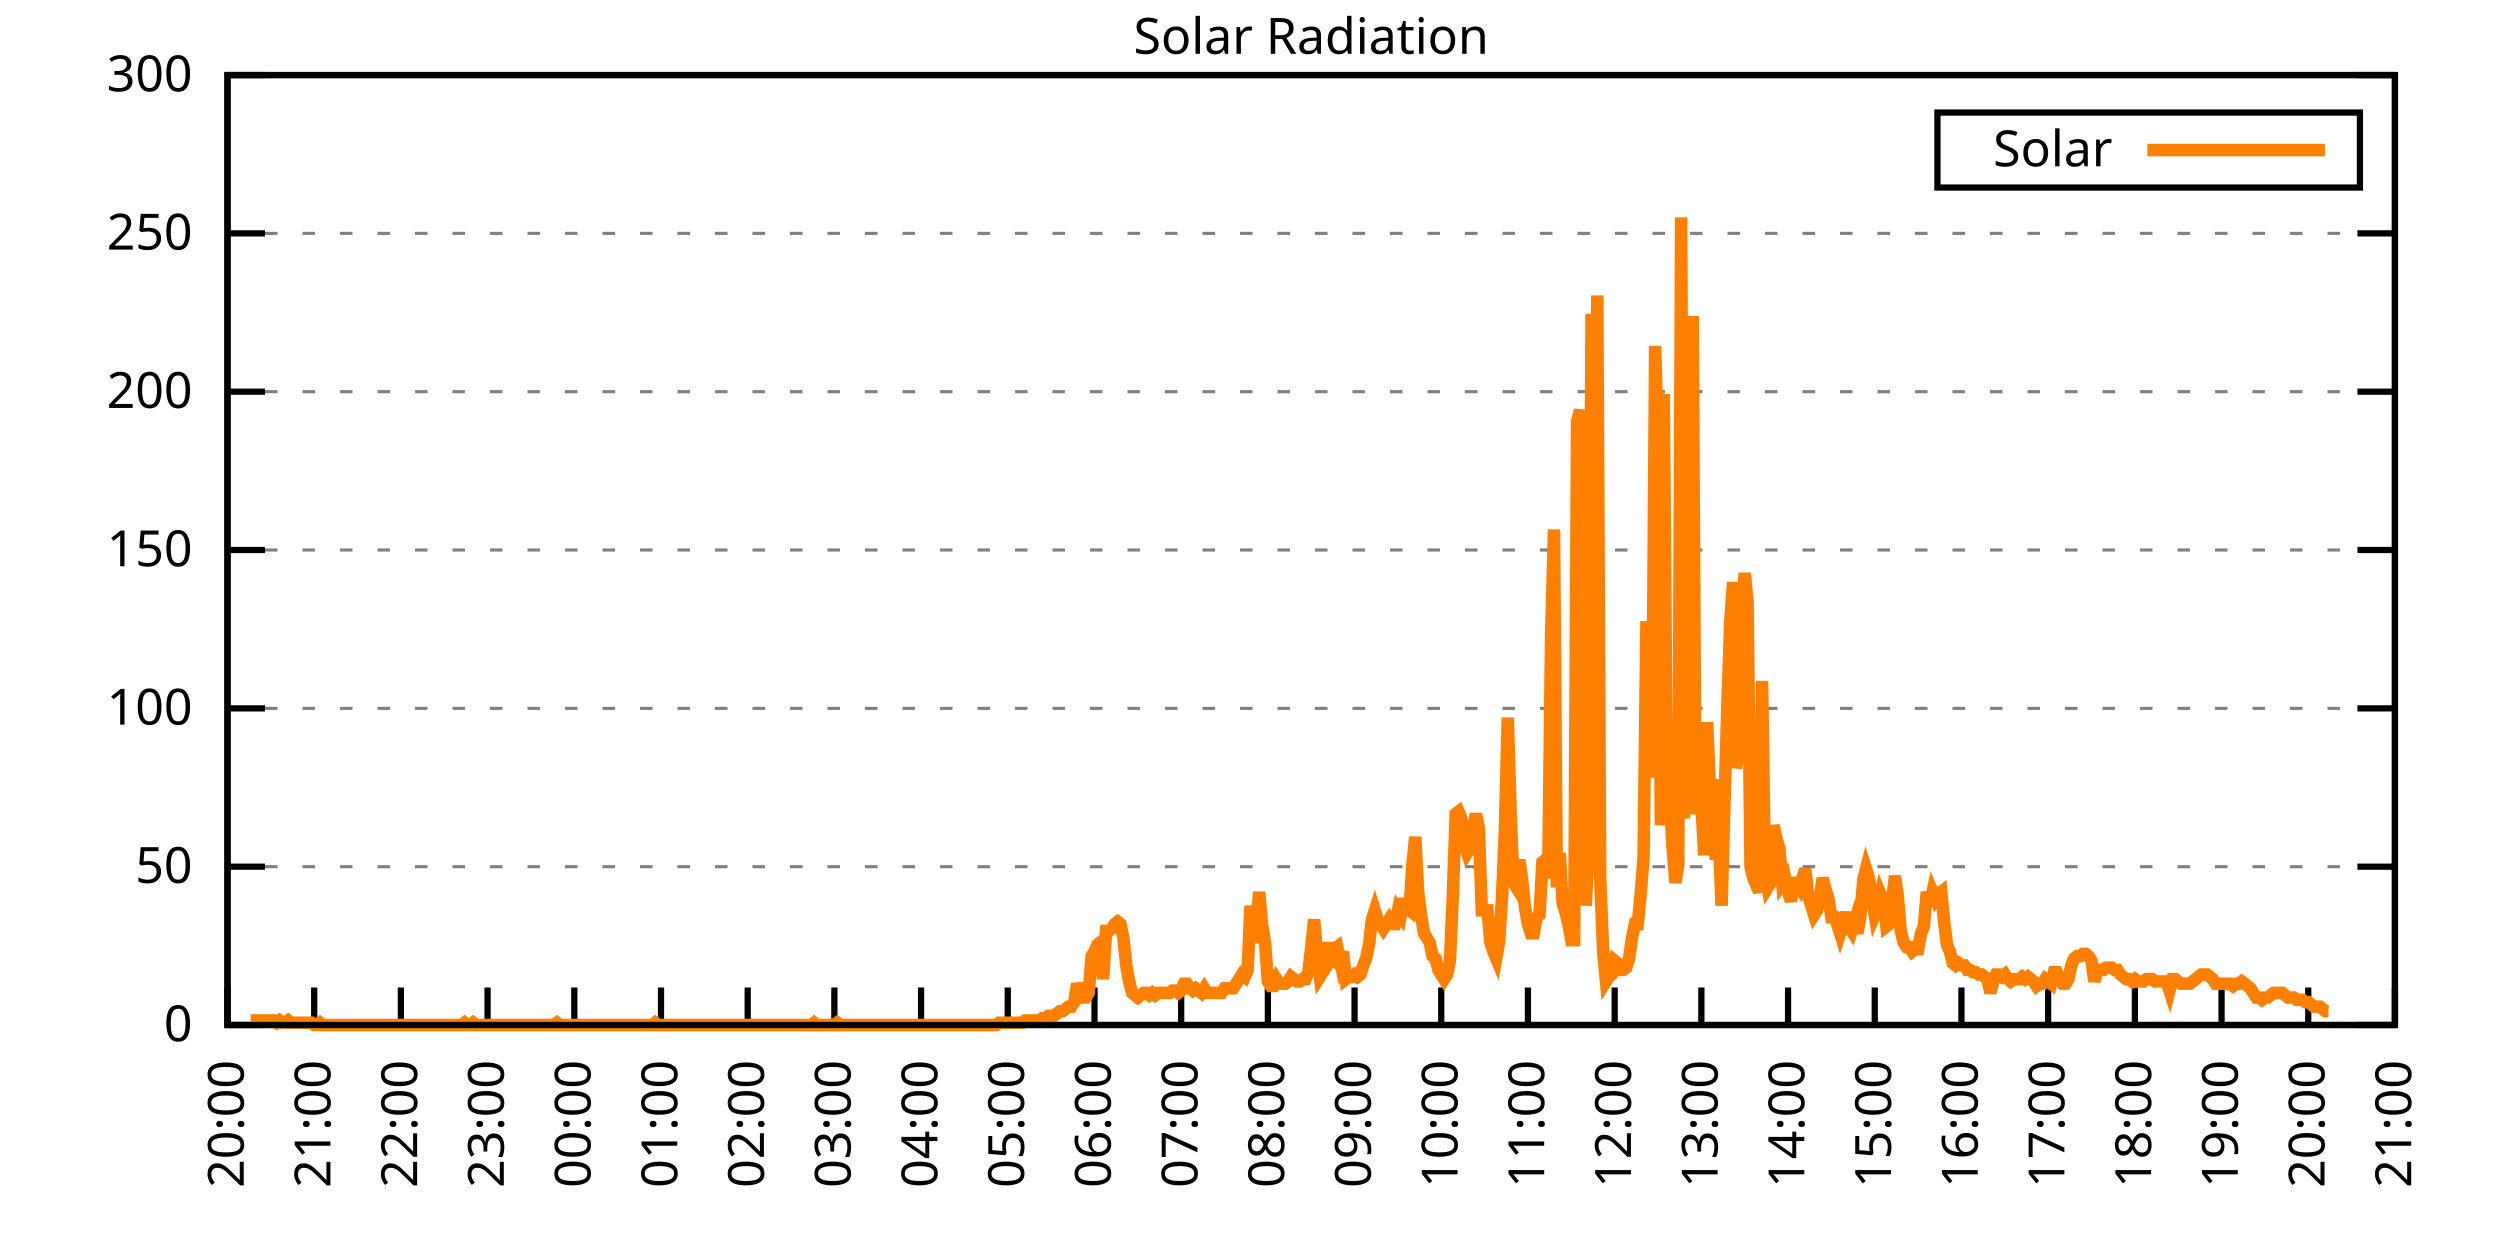
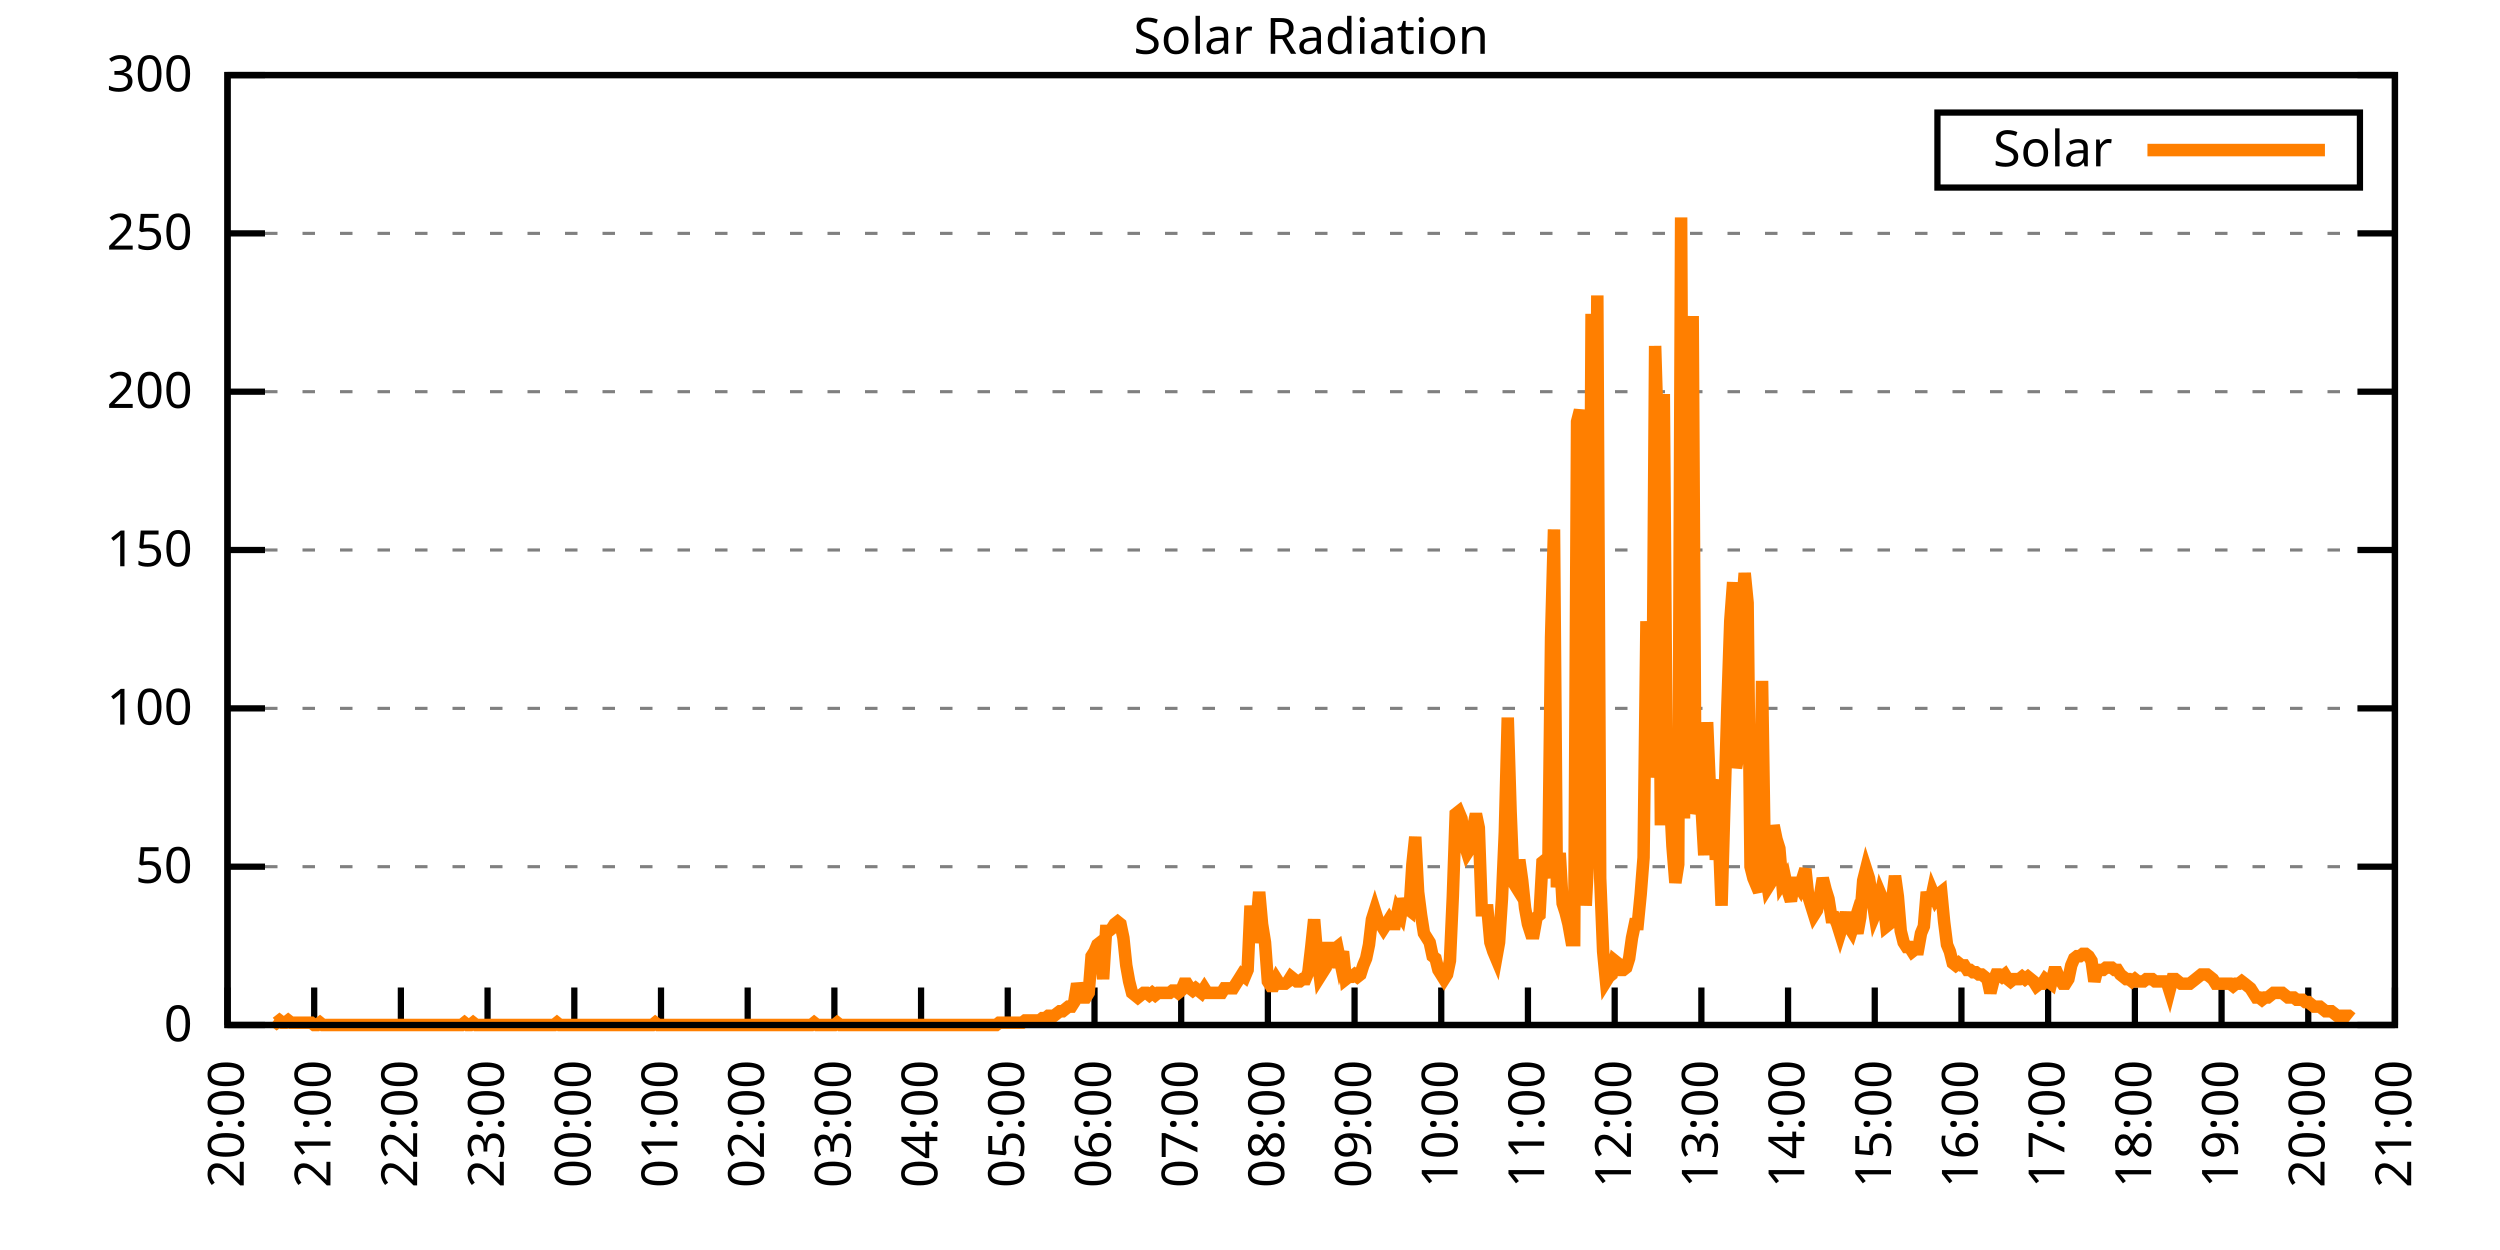
<svg xmlns="http://www.w3.org/2000/svg" xmlns:xlink="http://www.w3.org/1999/xlink" width="400" height="200" viewBox="0 0 400 200">
  <g id="gnuplot_canvas">
    <rect x="0" y="0" width="400" height="200" fill="none" />
    <defs>
      <circle id="gpDot" r="0.5" stroke-width="0.5" stroke="currentColor" />
      <path id="gpPt0" stroke-width="0.333" stroke="currentColor" d="M-1,0 h2 M0,-1 v2" />
      <path id="gpPt1" stroke-width="0.333" stroke="currentColor" d="M-1,-1 L1,1 M1,-1 L-1,1" />
      <path id="gpPt2" stroke-width="0.333" stroke="currentColor" d="M-1,0 L1,0 M0,-1 L0,1 M-1,-1 L1,1 M-1,1 L1,-1" />
      <rect id="gpPt3" stroke-width="0.333" stroke="currentColor" x="-1" y="-1" width="2" height="2" />
      <rect id="gpPt4" stroke-width="0.333" stroke="currentColor" fill="currentColor" x="-1" y="-1" width="2" height="2" />
      <circle id="gpPt5" stroke-width="0.333" stroke="currentColor" cx="0" cy="0" r="1" />
      <use xlink:href="#gpPt5" id="gpPt6" fill="currentColor" stroke="none" />
      <path id="gpPt7" stroke-width="0.333" stroke="currentColor" d="M0,-1.33 L-1.33,0.67 L1.33,0.67 z" />
      <use xlink:href="#gpPt7" id="gpPt8" fill="currentColor" stroke="none" />
      <use xlink:href="#gpPt7" id="gpPt9" stroke="currentColor" transform="rotate(180)" />
      <use xlink:href="#gpPt9" id="gpPt10" fill="currentColor" stroke="none" />
      <use xlink:href="#gpPt3" id="gpPt11" stroke="currentColor" transform="rotate(45)" />
      <use xlink:href="#gpPt11" id="gpPt12" fill="currentColor" stroke="none" />
      <path id="gpPt13" stroke-width="0.333" stroke="currentColor" d="M0,1.330 L1.265,0.411 L0.782,-1.067 L-0.782,-1.076 L-1.265,0.411 z" />
      <use xlink:href="#gpPt13" id="gpPt14" fill="currentColor" stroke="none" />
      <filter id="textbox" filterUnits="objectBoundingBox" x="0" y="0" height="1" width="1">
        <feFlood flood-color="white" flood-opacity="1" result="bgnd" />
        <feComposite in="SourceGraphic" in2="bgnd" operator="atop" />
      </filter>
      <filter id="greybox" filterUnits="objectBoundingBox" x="0" y="0" height="1" width="1">
        <feFlood flood-color="lightgrey" flood-opacity="1" result="grey" />
        <feComposite in="SourceGraphic" in2="grey" operator="atop" />
      </filter>
    </defs>
    <g fill="none" color="white" stroke="currentColor" stroke-width="1.00" stroke-linecap="butt" stroke-linejoin="miter">
</g>
    <g fill="none" color="black" stroke="currentColor" stroke-width="1.00" stroke-linecap="butt" stroke-linejoin="miter">
      <g stroke="none" shape-rendering="crispEdges">
        <polygon fill="rgb(255, 255, 255)" points="36.40,164.00 383.18,164.00 383.18,12.02 36.40,12.02 " />
      </g>
    </g>
    <g fill="none" color="black" stroke="currentColor" stroke-width="1.00" stroke-linecap="butt" stroke-linejoin="miter">
</g>
    <g fill="none" color="black" stroke="black" stroke-width="0.50" stroke-linecap="butt" stroke-linejoin="miter">
</g>
    <g fill="none" color="gray" stroke="currentColor" stroke-width="0.50" stroke-linecap="butt" stroke-linejoin="miter">
      <path stroke="gray" stroke-dasharray="2,4" class="gridline" d="M36.40,164.00 L383.19,164.00  " />
    </g>
    <g fill="none" color="gray" stroke="gray" stroke-width="1.00" stroke-linecap="butt" stroke-linejoin="miter">
</g>
    <g fill="none" color="black" stroke="currentColor" stroke-width="1.00" stroke-linecap="butt" stroke-linejoin="miter">
      <path stroke="black" d="M36.40,164.00 L42.40,164.00 M383.19,164.00 L377.19,164.00  " />
      <g transform="translate(30.80,166.60)" stroke="none" fill="black" font-family="Sans" font-size="8.00" text-anchor="end">
        <text>
          <tspan font-family="Sans"> 0</tspan>
        </text>
      </g>
    </g>
    <g fill="none" color="black" stroke="currentColor" stroke-width="1.00" stroke-linecap="butt" stroke-linejoin="miter">
</g>
    <g fill="none" color="black" stroke="black" stroke-width="0.50" stroke-linecap="butt" stroke-linejoin="miter">
</g>
    <g fill="none" color="gray" stroke="currentColor" stroke-width="0.50" stroke-linecap="butt" stroke-linejoin="miter">
      <path stroke="gray" stroke-dasharray="2,4" class="gridline" d="M36.40,138.67 L383.19,138.67  " />
    </g>
    <g fill="none" color="gray" stroke="gray" stroke-width="1.00" stroke-linecap="butt" stroke-linejoin="miter">
</g>
    <g fill="none" color="black" stroke="currentColor" stroke-width="1.00" stroke-linecap="butt" stroke-linejoin="miter">
      <path stroke="black" d="M36.40,138.67 L42.40,138.67 M383.19,138.67 L377.19,138.67  " />
      <g transform="translate(30.80,141.27)" stroke="none" fill="black" font-family="Sans" font-size="8.00" text-anchor="end">
        <text>
          <tspan font-family="Sans"> 50</tspan>
        </text>
      </g>
    </g>
    <g fill="none" color="black" stroke="currentColor" stroke-width="1.00" stroke-linecap="butt" stroke-linejoin="miter">
</g>
    <g fill="none" color="black" stroke="black" stroke-width="0.50" stroke-linecap="butt" stroke-linejoin="miter">
</g>
    <g fill="none" color="gray" stroke="currentColor" stroke-width="0.50" stroke-linecap="butt" stroke-linejoin="miter">
      <path stroke="gray" stroke-dasharray="2,4" class="gridline" d="M36.40,113.34 L383.19,113.34  " />
    </g>
    <g fill="none" color="gray" stroke="gray" stroke-width="1.00" stroke-linecap="butt" stroke-linejoin="miter">
</g>
    <g fill="none" color="black" stroke="currentColor" stroke-width="1.00" stroke-linecap="butt" stroke-linejoin="miter">
      <path stroke="black" d="M36.40,113.34 L42.40,113.34 M383.19,113.34 L377.19,113.34  " />
      <g transform="translate(30.80,115.94)" stroke="none" fill="black" font-family="Sans" font-size="8.00" text-anchor="end">
        <text>
          <tspan font-family="Sans"> 100</tspan>
        </text>
      </g>
    </g>
    <g fill="none" color="black" stroke="currentColor" stroke-width="1.00" stroke-linecap="butt" stroke-linejoin="miter">
</g>
    <g fill="none" color="black" stroke="black" stroke-width="0.50" stroke-linecap="butt" stroke-linejoin="miter">
</g>
    <g fill="none" color="gray" stroke="currentColor" stroke-width="0.50" stroke-linecap="butt" stroke-linejoin="miter">
      <path stroke="gray" stroke-dasharray="2,4" class="gridline" d="M36.40,88.00 L383.19,88.00  " />
    </g>
    <g fill="none" color="gray" stroke="gray" stroke-width="1.00" stroke-linecap="butt" stroke-linejoin="miter">
</g>
    <g fill="none" color="black" stroke="currentColor" stroke-width="1.00" stroke-linecap="butt" stroke-linejoin="miter">
      <path stroke="black" d="M36.40,88.00 L42.40,88.00 M383.19,88.00 L377.19,88.00  " />
      <g transform="translate(30.80,90.60)" stroke="none" fill="black" font-family="Sans" font-size="8.00" text-anchor="end">
        <text>
          <tspan font-family="Sans"> 150</tspan>
        </text>
      </g>
    </g>
    <g fill="none" color="black" stroke="currentColor" stroke-width="1.00" stroke-linecap="butt" stroke-linejoin="miter">
</g>
    <g fill="none" color="black" stroke="black" stroke-width="0.50" stroke-linecap="butt" stroke-linejoin="miter">
</g>
    <g fill="none" color="gray" stroke="currentColor" stroke-width="0.50" stroke-linecap="butt" stroke-linejoin="miter">
      <path stroke="gray" stroke-dasharray="2,4" class="gridline" d="M36.40,62.67 L383.19,62.67  " />
    </g>
    <g fill="none" color="gray" stroke="gray" stroke-width="1.00" stroke-linecap="butt" stroke-linejoin="miter">
</g>
    <g fill="none" color="black" stroke="currentColor" stroke-width="1.00" stroke-linecap="butt" stroke-linejoin="miter">
      <path stroke="black" d="M36.40,62.67 L42.40,62.67 M383.19,62.67 L377.19,62.67  " />
      <g transform="translate(30.80,65.27)" stroke="none" fill="black" font-family="Sans" font-size="8.00" text-anchor="end">
        <text>
          <tspan font-family="Sans"> 200</tspan>
        </text>
      </g>
    </g>
    <g fill="none" color="black" stroke="currentColor" stroke-width="1.00" stroke-linecap="butt" stroke-linejoin="miter">
</g>
    <g fill="none" color="black" stroke="black" stroke-width="0.50" stroke-linecap="butt" stroke-linejoin="miter">
</g>
    <g fill="none" color="gray" stroke="currentColor" stroke-width="0.50" stroke-linecap="butt" stroke-linejoin="miter">
      <path stroke="gray" stroke-dasharray="2,4" class="gridline" d="M36.40,37.34 L383.19,37.34  " />
    </g>
    <g fill="none" color="gray" stroke="gray" stroke-width="1.00" stroke-linecap="butt" stroke-linejoin="miter">
</g>
    <g fill="none" color="black" stroke="currentColor" stroke-width="1.00" stroke-linecap="butt" stroke-linejoin="miter">
      <path stroke="black" d="M36.40,37.34 L42.40,37.34 M383.19,37.34 L377.19,37.34  " />
      <g transform="translate(30.80,39.94)" stroke="none" fill="black" font-family="Sans" font-size="8.00" text-anchor="end">
        <text>
          <tspan font-family="Sans"> 250</tspan>
        </text>
      </g>
    </g>
    <g fill="none" color="black" stroke="currentColor" stroke-width="1.00" stroke-linecap="butt" stroke-linejoin="miter">
</g>
    <g fill="none" color="black" stroke="black" stroke-width="0.50" stroke-linecap="butt" stroke-linejoin="miter">
</g>
    <g fill="none" color="gray" stroke="currentColor" stroke-width="0.50" stroke-linecap="butt" stroke-linejoin="miter">
      <path stroke="gray" stroke-dasharray="2,4" class="gridline" d="M36.40,12.01 L383.19,12.01  " />
    </g>
    <g fill="none" color="gray" stroke="gray" stroke-width="1.00" stroke-linecap="butt" stroke-linejoin="miter">
</g>
    <g fill="none" color="black" stroke="currentColor" stroke-width="1.00" stroke-linecap="butt" stroke-linejoin="miter">
      <path stroke="black" d="M36.40,12.01 L42.40,12.01 M383.19,12.01 L377.19,12.01  " />
      <g transform="translate(30.80,14.61)" stroke="none" fill="black" font-family="Sans" font-size="8.00" text-anchor="end">
        <text>
          <tspan font-family="Sans"> 300</tspan>
        </text>
      </g>
    </g>
    <g fill="none" color="black" stroke="currentColor" stroke-width="1.00" stroke-linecap="butt" stroke-linejoin="miter">
      <path stroke="black" d="M36.40,164.00 L36.40,158.00  " />
      <g transform="translate(39.00,169.60) rotate(270.00)" stroke="none" fill="black" font-family="Sans" font-size="8.00" text-anchor="end">
        <text>
          <tspan font-family="Sans">20:00</tspan>
        </text>
      </g>
    </g>
    <g fill="none" color="black" stroke="currentColor" stroke-width="1.00" stroke-linecap="butt" stroke-linejoin="miter">
      <path stroke="black" d="M50.27,164.00 L50.27,158.00  " />
      <g transform="translate(52.87,169.60) rotate(270.00)" stroke="none" fill="black" font-family="Sans" font-size="8.00" text-anchor="end">
        <text>
          <tspan font-family="Sans">21:00</tspan>
        </text>
      </g>
    </g>
    <g fill="none" color="black" stroke="currentColor" stroke-width="1.00" stroke-linecap="butt" stroke-linejoin="miter">
      <path stroke="black" d="M64.14,164.00 L64.14,158.00  " />
      <g transform="translate(66.74,169.60) rotate(270.00)" stroke="none" fill="black" font-family="Sans" font-size="8.00" text-anchor="end">
        <text>
          <tspan font-family="Sans">22:00</tspan>
        </text>
      </g>
    </g>
    <g fill="none" color="black" stroke="currentColor" stroke-width="1.00" stroke-linecap="butt" stroke-linejoin="miter">
      <path stroke="black" d="M78.01,164.00 L78.01,158.00  " />
      <g transform="translate(80.61,169.60) rotate(270.00)" stroke="none" fill="black" font-family="Sans" font-size="8.00" text-anchor="end">
        <text>
          <tspan font-family="Sans">23:00</tspan>
        </text>
      </g>
    </g>
    <g fill="none" color="black" stroke="currentColor" stroke-width="1.00" stroke-linecap="butt" stroke-linejoin="miter">
      <path stroke="black" d="M91.89,164.00 L91.89,158.00  " />
      <g transform="translate(94.49,169.60) rotate(270.00)" stroke="none" fill="black" font-family="Sans" font-size="8.00" text-anchor="end">
        <text>
          <tspan font-family="Sans">00:00</tspan>
        </text>
      </g>
    </g>
    <g fill="none" color="black" stroke="currentColor" stroke-width="1.00" stroke-linecap="butt" stroke-linejoin="miter">
      <path stroke="black" d="M105.76,164.00 L105.76,158.00  " />
      <g transform="translate(108.36,169.60) rotate(270.00)" stroke="none" fill="black" font-family="Sans" font-size="8.00" text-anchor="end">
        <text>
          <tspan font-family="Sans">01:00</tspan>
        </text>
      </g>
    </g>
    <g fill="none" color="black" stroke="currentColor" stroke-width="1.00" stroke-linecap="butt" stroke-linejoin="miter">
      <path stroke="black" d="M119.63,164.00 L119.63,158.00  " />
      <g transform="translate(122.23,169.60) rotate(270.00)" stroke="none" fill="black" font-family="Sans" font-size="8.00" text-anchor="end">
        <text>
          <tspan font-family="Sans">02:00</tspan>
        </text>
      </g>
    </g>
    <g fill="none" color="black" stroke="currentColor" stroke-width="1.00" stroke-linecap="butt" stroke-linejoin="miter">
      <path stroke="black" d="M133.50,164.00 L133.50,158.00  " />
      <g transform="translate(136.10,169.60) rotate(270.00)" stroke="none" fill="black" font-family="Sans" font-size="8.00" text-anchor="end">
        <text>
          <tspan font-family="Sans">03:00</tspan>
        </text>
      </g>
    </g>
    <g fill="none" color="black" stroke="currentColor" stroke-width="1.00" stroke-linecap="butt" stroke-linejoin="miter">
      <path stroke="black" d="M147.37,164.00 L147.37,158.00  " />
      <g transform="translate(149.97,169.60) rotate(270.00)" stroke="none" fill="black" font-family="Sans" font-size="8.00" text-anchor="end">
        <text>
          <tspan font-family="Sans">04:00</tspan>
        </text>
      </g>
    </g>
    <g fill="none" color="black" stroke="currentColor" stroke-width="1.00" stroke-linecap="butt" stroke-linejoin="miter">
      <path stroke="black" d="M161.24,164.00 L161.24,158.00  " />
      <g transform="translate(163.84,169.60) rotate(270.00)" stroke="none" fill="black" font-family="Sans" font-size="8.00" text-anchor="end">
        <text>
          <tspan font-family="Sans">05:00</tspan>
        </text>
      </g>
    </g>
    <g fill="none" color="black" stroke="currentColor" stroke-width="1.00" stroke-linecap="butt" stroke-linejoin="miter">
      <path stroke="black" d="M175.12,164.00 L175.12,158.00  " />
      <g transform="translate(177.72,169.60) rotate(270.00)" stroke="none" fill="black" font-family="Sans" font-size="8.00" text-anchor="end">
        <text>
          <tspan font-family="Sans">06:00</tspan>
        </text>
      </g>
    </g>
    <g fill="none" color="black" stroke="currentColor" stroke-width="1.00" stroke-linecap="butt" stroke-linejoin="miter">
      <path stroke="black" d="M188.99,164.00 L188.99,158.00  " />
      <g transform="translate(191.59,169.60) rotate(270.00)" stroke="none" fill="black" font-family="Sans" font-size="8.00" text-anchor="end">
        <text>
          <tspan font-family="Sans">07:00</tspan>
        </text>
      </g>
    </g>
    <g fill="none" color="black" stroke="currentColor" stroke-width="1.00" stroke-linecap="butt" stroke-linejoin="miter">
      <path stroke="black" d="M202.86,164.00 L202.86,158.00  " />
      <g transform="translate(205.46,169.60) rotate(270.00)" stroke="none" fill="black" font-family="Sans" font-size="8.00" text-anchor="end">
        <text>
          <tspan font-family="Sans">08:00</tspan>
        </text>
      </g>
    </g>
    <g fill="none" color="black" stroke="currentColor" stroke-width="1.00" stroke-linecap="butt" stroke-linejoin="miter">
      <path stroke="black" d="M216.73,164.00 L216.73,158.00  " />
      <g transform="translate(219.33,169.60) rotate(270.00)" stroke="none" fill="black" font-family="Sans" font-size="8.00" text-anchor="end">
        <text>
          <tspan font-family="Sans">09:00</tspan>
        </text>
      </g>
    </g>
    <g fill="none" color="black" stroke="currentColor" stroke-width="1.00" stroke-linecap="butt" stroke-linejoin="miter">
      <path stroke="black" d="M230.60,164.00 L230.60,158.00  " />
      <g transform="translate(233.20,169.60) rotate(270.00)" stroke="none" fill="black" font-family="Sans" font-size="8.00" text-anchor="end">
        <text>
          <tspan font-family="Sans">10:00</tspan>
        </text>
      </g>
    </g>
    <g fill="none" color="black" stroke="currentColor" stroke-width="1.00" stroke-linecap="butt" stroke-linejoin="miter">
      <path stroke="black" d="M244.47,164.00 L244.47,158.00  " />
      <g transform="translate(247.07,169.60) rotate(270.00)" stroke="none" fill="black" font-family="Sans" font-size="8.00" text-anchor="end">
        <text>
          <tspan font-family="Sans">11:00</tspan>
        </text>
      </g>
    </g>
    <g fill="none" color="black" stroke="currentColor" stroke-width="1.00" stroke-linecap="butt" stroke-linejoin="miter">
      <path stroke="black" d="M258.35,164.00 L258.35,158.00  " />
      <g transform="translate(260.95,169.60) rotate(270.00)" stroke="none" fill="black" font-family="Sans" font-size="8.00" text-anchor="end">
        <text>
          <tspan font-family="Sans">12:00</tspan>
        </text>
      </g>
    </g>
    <g fill="none" color="black" stroke="currentColor" stroke-width="1.00" stroke-linecap="butt" stroke-linejoin="miter">
      <path stroke="black" d="M272.22,164.00 L272.22,158.00  " />
      <g transform="translate(274.82,169.60) rotate(270.00)" stroke="none" fill="black" font-family="Sans" font-size="8.00" text-anchor="end">
        <text>
          <tspan font-family="Sans">13:00</tspan>
        </text>
      </g>
    </g>
    <g fill="none" color="black" stroke="currentColor" stroke-width="1.00" stroke-linecap="butt" stroke-linejoin="miter">
      <path stroke="black" d="M286.09,164.00 L286.09,158.00  " />
      <g transform="translate(288.69,169.60) rotate(270.00)" stroke="none" fill="black" font-family="Sans" font-size="8.00" text-anchor="end">
        <text>
          <tspan font-family="Sans">14:00</tspan>
        </text>
      </g>
    </g>
    <g fill="none" color="black" stroke="currentColor" stroke-width="1.00" stroke-linecap="butt" stroke-linejoin="miter">
      <path stroke="black" d="M299.96,164.00 L299.96,158.00  " />
      <g transform="translate(302.56,169.60) rotate(270.00)" stroke="none" fill="black" font-family="Sans" font-size="8.00" text-anchor="end">
        <text>
          <tspan font-family="Sans">15:00</tspan>
        </text>
      </g>
    </g>
    <g fill="none" color="black" stroke="currentColor" stroke-width="1.00" stroke-linecap="butt" stroke-linejoin="miter">
      <path stroke="black" d="M313.83,164.00 L313.83,158.00  " />
      <g transform="translate(316.43,169.60) rotate(270.00)" stroke="none" fill="black" font-family="Sans" font-size="8.00" text-anchor="end">
        <text>
          <tspan font-family="Sans">16:00</tspan>
        </text>
      </g>
    </g>
    <g fill="none" color="black" stroke="currentColor" stroke-width="1.00" stroke-linecap="butt" stroke-linejoin="miter">
      <path stroke="black" d="M327.70,164.00 L327.70,158.00  " />
      <g transform="translate(330.30,169.60) rotate(270.00)" stroke="none" fill="black" font-family="Sans" font-size="8.00" text-anchor="end">
        <text>
          <tspan font-family="Sans">17:00</tspan>
        </text>
      </g>
    </g>
    <g fill="none" color="black" stroke="currentColor" stroke-width="1.00" stroke-linecap="butt" stroke-linejoin="miter">
      <path stroke="black" d="M341.58,164.00 L341.58,158.00  " />
      <g transform="translate(344.18,169.60) rotate(270.00)" stroke="none" fill="black" font-family="Sans" font-size="8.00" text-anchor="end">
        <text>
          <tspan font-family="Sans">18:00</tspan>
        </text>
      </g>
    </g>
    <g fill="none" color="black" stroke="currentColor" stroke-width="1.00" stroke-linecap="butt" stroke-linejoin="miter">
      <path stroke="black" d="M355.45,164.00 L355.45,158.00  " />
      <g transform="translate(358.05,169.60) rotate(270.00)" stroke="none" fill="black" font-family="Sans" font-size="8.00" text-anchor="end">
        <text>
          <tspan font-family="Sans">19:00</tspan>
        </text>
      </g>
    </g>
    <g fill="none" color="black" stroke="currentColor" stroke-width="1.00" stroke-linecap="butt" stroke-linejoin="miter">
      <path stroke="black" d="M369.32,164.00 L369.32,158.00  " />
      <g transform="translate(371.92,169.60) rotate(270.00)" stroke="none" fill="black" font-family="Sans" font-size="8.00" text-anchor="end">
        <text>
          <tspan font-family="Sans">20:00</tspan>
        </text>
      </g>
    </g>
    <g fill="none" color="black" stroke="currentColor" stroke-width="1.00" stroke-linecap="butt" stroke-linejoin="miter">
      <path stroke="black" d="M383.19,164.00 L383.19,158.00  " />
      <g transform="translate(385.79,169.60) rotate(270.00)" stroke="none" fill="black" font-family="Sans" font-size="8.00" text-anchor="end">
        <text>
          <tspan font-family="Sans">21:00</tspan>
        </text>
      </g>
    </g>
    <g fill="none" color="black" stroke="currentColor" stroke-width="1.00" stroke-linecap="butt" stroke-linejoin="miter">
</g>
    <g fill="none" color="black" stroke="currentColor" stroke-width="1.00" stroke-linecap="butt" stroke-linejoin="miter">
      <path stroke="black" d="M36.40,12.01 L36.40,164.00 L383.19,164.00 L383.19,12.01 L36.40,12.01 Z  " />
    </g>
    <g fill="none" color="black" stroke="currentColor" stroke-width="1.00" stroke-linecap="butt" stroke-linejoin="miter">
</g>
    <g fill="none" color="black" stroke="currentColor" stroke-width="1.00" stroke-linecap="butt" stroke-linejoin="miter">
      <path stroke="black" d="M309.99,30.01 L309.99,18.01 L377.59,18.01 L377.59,30.01 L309.99,30.01 Z  " />
    </g>
    <g id="Solar_Radiation_plot_1">
      <g fill="none" color="white" stroke="black" stroke-width="2.00" stroke-linecap="butt" stroke-linejoin="miter">
</g>
      <g fill="none" color="black" stroke="currentColor" stroke-width="2.00" stroke-linecap="butt" stroke-linejoin="miter">
        <g transform="translate(337.99,26.61)" stroke="none" fill="black" font-family="Sans" font-size="8.00" text-anchor="end">
          <text>
            <tspan font-family="Sans">Solar</tspan>
          </text>
        </g>
      </g>
      <g fill="none" color="black" stroke="currentColor" stroke-width="2.00" stroke-linecap="butt" stroke-linejoin="miter">
-         <path stroke="rgb(255, 127,   0)" d="M343.59,24.01 L371.99,24.01 M40.10,163.27 L40.56,163.27 L41.02,163.27 L41.49,163.27 L41.95,163.27 L42.41,163.27   L42.87,163.27 L43.34,163.27 L43.80,163.27 L44.26,163.63 L44.72,163.27 L45.19,163.63 L45.65,163.63 L46.11,163.27   L46.57,163.63 L47.03,163.63 L47.50,163.63 L47.96,163.63 L48.42,163.63 L48.88,163.63 L49.35,163.63 L49.81,163.63   L50.27,164.00 L50.73,164.00 L51.20,163.63 L51.66,164.00 L52.12,164.00 L52.58,164.00 L53.05,164.00 L53.51,164.00   L53.97,164.00 L54.43,164.00 L54.90,164.00 L55.36,164.00 L55.82,164.00 L56.28,164.00 L56.75,164.00 L57.21,164.00   L57.67,164.00 L58.13,164.00 L58.59,164.00 L59.06,164.00 L59.52,164.00 L59.98,164.00 L60.44,164.00 L60.91,164.00   L61.37,164.00 L61.83,164.00 L62.29,164.00 L62.76,164.00 L63.22,164.00 L63.68,164.00 L64.14,164.00 L64.61,164.00   L65.07,164.00 L65.53,164.00 L65.99,164.00 L66.46,164.00 L66.92,164.00 L67.38,164.00 L67.84,164.00 L68.30,164.00   L68.77,164.00 L69.23,164.00 L69.69,164.00 L70.15,164.00 L70.62,164.00 L71.08,164.00 L71.54,164.00 L72.00,164.00   L72.47,164.00 L72.93,164.00 L73.39,164.00 L73.85,164.00 L74.32,163.63 L74.78,164.00 L75.24,164.00 L75.70,163.63   L76.17,164.00 L76.63,164.00 L77.09,164.00 L77.55,164.00 L78.01,164.00 L78.48,164.00 L78.94,164.00 L79.40,164.00   L79.86,164.00 L80.33,164.00 L80.79,164.00 L81.25,164.00 L81.71,164.00 L82.18,164.00 L82.64,164.00 L83.10,164.00   L83.56,164.00 L84.03,164.00 L84.49,164.00 L84.95,164.00 L85.41,164.00 L85.88,164.00 L86.34,164.00 L86.80,164.00   L87.26,164.00 L87.72,164.00 L88.19,164.00 L88.65,164.00 L89.11,163.63 L89.57,164.00 L90.04,164.00 L90.50,164.00   L90.96,164.00 L91.42,164.00 L91.89,164.00 L92.35,164.00 L92.81,164.00 L93.27,164.00 L93.74,164.00 L94.20,164.00   L94.66,164.00 L95.12,164.00 L95.59,164.00 L96.05,164.00 L96.51,164.00 L96.97,164.00 L97.44,164.00 L97.90,164.00   L98.36,164.00 L98.82,164.00 L99.28,164.00 L99.75,164.00 L100.21,164.00 L100.67,164.00 L101.13,164.00 L101.60,164.00   L102.06,164.00 L102.52,164.00 L102.98,164.00 L103.45,164.00 L103.91,164.00 L104.37,164.00 L104.83,163.63 L105.30,164.00   L105.76,164.00 L106.22,164.00 L106.68,164.00 L107.15,164.00 L107.61,164.00 L108.07,164.00 L108.53,164.00 L108.99,164.00   L109.46,164.00 L109.92,164.00 L110.38,164.00 L110.84,164.00 L111.31,164.00 L111.77,164.00 L112.23,164.00 L112.69,164.00   L113.16,164.00 L113.62,164.00 L114.08,164.00 L114.54,164.00 L115.01,164.00 L115.47,164.00 L115.93,164.00 L116.39,164.00   L116.86,164.00 L117.32,164.00 L117.78,164.00 L118.24,164.00 L118.70,164.00 L119.17,164.00 L119.63,164.00 L120.09,164.00   L120.55,164.00 L121.02,164.00 L121.48,164.00 L121.94,164.00 L122.40,164.00 L122.87,164.00 L123.33,164.00 L123.79,164.00   L124.25,164.00 L124.72,164.00 L125.18,164.00 L125.64,164.00 L126.10,164.00 L126.57,164.00 L127.03,164.00 L127.49,164.00   L127.95,164.00 L128.41,164.00 L128.88,164.00 L129.34,164.00 L129.80,164.00 L130.26,163.63 L130.73,164.00 L131.19,164.00   L131.65,164.00 L132.11,164.00 L132.58,164.00 L133.04,164.00 L133.50,164.00 L133.96,163.63 L134.43,164.00 L134.89,164.00   L135.35,164.00 L135.81,164.00 L136.28,164.00 L136.74,164.00 L137.20,164.00 L137.66,164.00 L138.13,164.00 L138.59,164.00   L139.05,164.00 L139.51,164.00 L139.97,164.00 L140.44,164.00 L140.90,164.00 L141.36,164.00 L141.82,164.00 L142.29,164.00   L142.75,164.00 L143.21,164.00 L143.67,164.00 L144.14,164.00 L144.60,164.00 L145.06,164.00 L145.52,164.00 L145.99,164.00   L146.45,164.00 L146.91,164.00 L147.37,164.00 L147.84,164.00 L148.30,164.00 L148.76,164.00 L149.22,164.00 L149.68,164.00   L150.15,164.00 L150.61,164.00 L151.07,164.00 L151.53,164.00 L152.00,164.00 L152.46,164.00 L152.92,164.00 L153.38,164.00   L153.85,164.00 L154.31,164.00 L154.77,164.00 L155.23,164.00 L155.70,164.00 L156.16,164.00 L156.62,164.00 L157.08,164.00   L157.55,164.00 L158.01,164.00 L158.47,164.00 L158.93,164.00 L159.39,164.00 L159.86,163.63 L160.32,163.63 L160.78,163.63   L161.24,163.63 L161.71,163.63 L162.17,163.63 L162.63,163.63 L163.09,163.63 L163.56,163.63 L164.02,163.27 L164.48,163.27   L164.94,163.27 L165.41,163.27 L165.87,163.27 L166.33,163.27 L166.79,162.90 L167.26,162.90 L167.72,162.53 L168.18,162.53   L168.64,162.53 L169.10,162.16 L169.57,161.80 L170.03,161.80 L170.49,161.43 L170.95,161.06 L171.42,161.06 L171.88,160.33   L172.34,157.39 L172.80,158.86 L173.27,159.60 L173.73,159.60 L174.19,158.86 L174.65,152.99 L175.12,152.25 L175.58,151.15   L176.04,150.79 L176.50,156.66 L176.97,148.95 L177.43,148.95 L177.89,148.58 L178.35,147.85 L178.82,147.48 L179.28,147.85   L179.74,150.05 L180.20,154.46 L180.66,157.03 L181.13,158.86 L181.59,159.23 L182.05,159.60 L182.51,159.23 L182.98,158.86   L183.44,158.86 L183.90,159.23 L184.36,158.86 L184.83,159.23 L185.29,158.86 L185.75,158.86 L186.21,158.86 L186.68,158.86   L187.14,158.86 L187.60,158.49 L188.06,158.49 L188.53,158.86 L188.99,158.49 L189.45,157.39 L189.91,157.39 L190.37,158.13   L190.84,158.49 L191.30,158.13 L191.76,158.49 L192.22,158.86 L192.69,158.13 L193.15,158.86 L193.61,158.86 L194.07,158.86   L194.54,158.86 L195.00,158.86 L195.46,158.86 L195.92,158.13 L196.39,158.13 L196.85,158.13 L197.31,158.13 L197.77,157.39   L198.24,156.66 L198.70,155.92 L199.16,156.29 L199.62,155.19 L200.08,144.91 L200.55,150.79 L201.01,148.22 L201.47,142.71   L201.93,147.85 L202.40,150.79 L202.86,157.03 L203.32,157.76 L203.78,157.76 L204.25,156.66 L204.71,157.39 L205.17,157.39   L205.63,157.39 L206.10,157.03 L206.56,156.29 L207.02,156.66 L207.48,157.03 L207.95,157.03 L208.41,156.66 L208.87,156.66   L209.33,155.56 L209.80,151.52 L210.26,147.11 L210.72,152.62 L211.18,156.29 L211.64,155.56 L212.11,154.82 L212.57,150.79   L213.03,154.82 L213.49,151.89 L213.96,151.52 L214.42,153.72 L214.88,152.25 L215.34,156.66 L215.81,156.29 L216.27,156.29   L216.73,155.92 L217.19,156.29 L217.66,155.92 L218.12,154.46 L218.58,153.35 L219.04,151.15 L219.51,147.11 L219.97,145.65   L220.43,147.11 L220.89,147.85 L221.35,148.58 L221.82,147.85 L222.28,147.11 L222.74,147.85 L223.20,147.85 L223.67,145.65   L224.13,146.38 L224.59,143.81 L225.05,145.28 L225.52,145.65 L225.98,138.30 L226.44,133.90 L226.90,142.71 L227.37,146.38   L227.83,149.32 L228.29,150.05 L228.75,150.79 L229.22,152.99 L229.68,153.35 L230.14,155.19 L230.60,155.92 L231.06,156.66   L231.53,155.92 L231.99,153.72 L232.45,143.44 L232.91,130.23 L233.38,129.86 L233.84,130.96 L234.30,135.00 L234.76,136.47   L235.23,135.74 L235.69,132.43 L236.15,130.23 L236.61,132.43 L237.08,145.65 L237.54,145.65 L238.00,145.65 L238.46,150.79   L238.93,152.25 L239.39,153.35 L239.85,150.79 L240.31,143.81 L240.77,133.17 L241.24,114.81 L241.70,129.86 L242.16,141.24   L242.62,141.98 L243.09,137.57 L243.55,140.87 L244.01,145.28 L244.47,147.85 L244.94,149.32 L245.40,149.32 L245.86,146.75   L246.32,146.38 L246.79,137.94 L247.25,137.57 L247.71,140.51 L248.17,101.96 L248.64,84.71 L249.10,141.98 L249.56,136.47   L250.02,144.55 L250.49,146.01 L250.95,147.85 L251.41,150.42 L251.87,150.42 L252.33,67.46 L252.80,65.62 L253.26,70.76   L253.72,144.91 L254.18,135.74 L254.65,50.21 L255.11,117.75 L255.57,47.27 L256.03,140.51 L256.50,152.25 L256.96,157.03   L257.42,156.29 L257.88,155.92 L258.35,153.72 L258.81,154.09 L259.27,155.19 L259.73,155.19 L260.20,154.82 L260.66,153.35   L261.12,150.05 L261.58,147.85 L262.04,147.85 L262.51,143.08 L262.97,137.20 L263.43,99.39 L263.89,124.36 L264.36,119.95   L264.82,55.35 L265.28,70.76 L265.74,132.06 L266.21,63.05 L266.67,123.62 L267.13,126.19 L267.59,135.37 L268.06,141.24   L268.52,138.30 L268.98,34.79 L269.44,130.96 L269.91,78.10 L270.37,75.17 L270.83,50.57 L271.29,130.23 L271.75,128.39   L272.22,128.76 L272.68,136.84 L273.14,115.55 L273.60,126.56 L274.07,124.72 L274.53,137.57 L274.99,133.17 L275.45,144.91   L275.92,128.39 L276.38,112.98 L276.84,99.39 L277.30,93.15 L277.77,122.89 L278.23,120.32 L278.69,97.93 L279.15,91.69   L279.62,96.46 L280.08,138.67 L280.54,140.51 L281.00,141.61 L281.46,142.71 L281.93,108.94 L282.39,139.04 L282.85,141.98   L283.31,141.24 L283.78,132.06 L284.24,134.27 L284.70,135.74 L285.16,141.24 L285.63,140.51 L286.09,142.71 L286.55,144.18   L287.01,141.24 L287.48,141.24 L287.94,141.98 L288.40,140.51 L288.86,139.04 L289.33,143.44 L289.79,144.91 L290.25,146.38   L290.71,145.65 L291.18,143.44 L291.64,140.51 L292.10,142.34 L292.56,143.81 L293.02,146.75 L293.49,146.75 L293.95,147.85   L294.41,149.32 L294.87,147.85 L295.34,146.01 L295.80,148.22 L296.26,148.95 L296.72,147.48 L297.19,149.32 L297.65,146.75   L298.11,140.87 L298.57,139.04 L299.04,140.51 L299.50,143.44 L299.96,146.38 L300.42,145.28 L300.89,143.08 L301.35,144.18   L301.81,148.22 L302.27,147.85 L302.73,144.18 L303.20,140.14 L303.66,143.44 L304.12,148.95 L304.58,150.79 L305.05,151.52   L305.51,151.52 L305.97,152.25 L306.43,151.89 L306.90,151.89 L307.36,149.32 L307.82,148.22 L308.28,142.71 L308.75,144.91   L309.21,142.71 L309.67,143.81 L310.13,143.08 L310.60,142.71 L311.06,147.48 L311.52,151.15 L311.98,152.25 L312.44,154.09   L312.91,154.46 L313.37,154.09 L313.83,154.46 L314.29,154.46 L314.76,155.19 L315.22,155.19 L315.68,155.56 L316.14,155.56   L316.61,155.92 L317.07,155.92 L317.53,156.29 L317.99,156.66 L318.46,158.86 L318.92,157.03 L319.38,155.92 L319.84,155.92   L320.31,156.29 L320.77,155.92 L321.23,156.66 L321.69,157.03 L322.15,156.66 L322.62,156.66 L323.08,156.66 L323.54,156.29   L324.00,156.66 L324.47,156.29 L324.93,156.66 L325.39,157.03 L325.85,157.76 L326.32,157.39 L326.78,157.39 L327.24,156.66   L327.70,157.03 L328.17,157.39 L328.63,155.56 L329.09,155.56 L329.55,156.66 L330.02,157.39 L330.48,157.39 L330.94,156.66   L331.40,154.46 L331.87,153.35 L332.33,152.99 L332.79,152.99 L333.25,152.62 L333.71,152.62 L334.18,152.99 L334.64,153.72   L335.10,157.03 L335.56,155.19 L336.03,155.19 L336.49,155.19 L336.95,154.82 L337.41,154.82 L337.88,154.82 L338.34,155.19   L338.80,155.19 L339.26,155.92 L339.73,156.29 L340.19,156.66 L340.65,156.66 L341.11,157.03 L341.58,156.66 L342.04,157.03   L342.50,157.03 L342.96,157.03 L343.42,156.66 L343.89,156.66 L344.35,156.66 L344.81,157.03 L345.27,157.03 L345.74,157.03   L346.20,157.03 L346.66,157.03 L347.12,158.49 L347.59,156.66 L348.05,156.66 L348.51,157.03 L348.97,157.39 L349.44,157.39   L349.90,157.39 L350.36,157.39 L350.82,157.03 L351.29,156.66 L351.75,156.29 L352.21,155.92 L352.67,155.92 L353.13,155.92   L353.60,156.29 L354.06,156.66 L354.52,157.39 L354.98,157.39 L355.45,157.39 L355.91,157.39 L356.37,157.39 L356.83,157.39   L357.30,157.76 L357.76,157.39 L358.22,157.39 L358.68,157.03 L359.15,157.39 L359.61,157.76 L360.07,158.13 L360.53,158.86   L361.00,159.60 L361.46,159.60 L361.92,159.96 L362.38,159.60 L362.84,159.60 L363.31,159.23 L363.77,158.86 L364.23,158.86   L364.69,158.86 L365.16,158.86 L365.62,159.23 L366.08,159.60 L366.54,159.60 L367.01,159.60 L367.47,159.96 L367.93,159.96   L368.39,159.96 L368.86,160.33 L369.32,160.33 L369.78,160.70 L370.24,161.06 L370.71,161.06 L371.17,161.06 L371.63,161.43   L372.09,161.80 L372.56,161.80  " />
+         <path stroke="rgb(255, 127,   0)" d="M343.59,24.01 L371.99,24.01 M43.80,163.27 L44.26,163.63 L44.72,163.27 L45.19,163.63 L45.65,163.63 L46.11,163.27   L46.57,163.63 L47.03,163.63 L47.50,163.63 L47.96,163.63 L48.42,163.63 L48.88,163.63 L49.35,163.63 L49.81,163.63   L50.27,164.00 L50.73,164.00 L51.20,163.63 L51.66,164.00 L52.12,164.00 L52.58,164.00 L53.05,164.00 L53.51,164.00   L53.97,164.00 L54.43,164.00 L54.90,164.00 L55.36,164.00 L55.82,164.00 L56.28,164.00 L56.75,164.00 L57.21,164.00   L57.67,164.00 L58.13,164.00 L58.59,164.00 L59.06,164.00 L59.52,164.00 L59.98,164.00 L60.44,164.00 L60.91,164.00   L61.37,164.00 L61.83,164.00 L62.29,164.00 L62.76,164.00 L63.22,164.00 L63.68,164.00 L64.14,164.00 L64.61,164.00   L65.07,164.00 L65.53,164.00 L65.99,164.00 L66.46,164.00 L66.92,164.00 L67.38,164.00 L67.84,164.00 L68.30,164.00   L68.77,164.00 L69.23,164.00 L69.69,164.00 L70.15,164.00 L70.62,164.00 L71.08,164.00 L71.54,164.00 L72.00,164.00   L72.47,164.00 L72.93,164.00 L73.39,164.00 L73.85,164.00 L74.32,163.63 L74.78,164.00 L75.24,164.00 L75.70,163.63   L76.17,164.00 L76.63,164.00 L77.09,164.00 L77.55,164.00 L78.01,164.00 L78.48,164.00 L78.94,164.00 L79.40,164.00   L79.86,164.00 L80.33,164.00 L80.79,164.00 L81.25,164.00 L81.71,164.00 L82.18,164.00 L82.64,164.00 L83.10,164.00   L83.56,164.00 L84.03,164.00 L84.49,164.00 L84.95,164.00 L85.41,164.00 L85.88,164.00 L86.34,164.00 L86.80,164.00   L87.26,164.00 L87.72,164.00 L88.19,164.00 L88.65,164.00 L89.11,163.63 L89.57,164.00 L90.04,164.00 L90.50,164.00   L90.96,164.00 L91.42,164.00 L91.89,164.00 L92.35,164.00 L92.81,164.00 L93.27,164.00 L93.74,164.00 L94.20,164.00   L94.66,164.00 L95.12,164.00 L95.59,164.00 L96.05,164.00 L96.51,164.00 L96.97,164.00 L97.44,164.00 L97.90,164.00   L98.36,164.00 L98.82,164.00 L99.28,164.00 L99.75,164.00 L100.21,164.00 L100.67,164.00 L101.13,164.00 L101.60,164.00   L102.06,164.00 L102.52,164.00 L102.98,164.00 L103.45,164.00 L103.91,164.00 L104.37,164.00 L104.83,163.63 L105.30,164.00   L105.76,164.00 L106.22,164.00 L106.68,164.00 L107.15,164.00 L107.61,164.00 L108.07,164.00 L108.53,164.00 L108.99,164.00   L109.46,164.00 L109.92,164.00 L110.38,164.00 L110.84,164.00 L111.31,164.00 L111.77,164.00 L112.23,164.00 L112.69,164.00   L113.16,164.00 L113.62,164.00 L114.08,164.00 L114.54,164.00 L115.01,164.00 L115.47,164.00 L115.93,164.00 L116.39,164.00   L116.86,164.00 L117.32,164.00 L117.78,164.00 L118.24,164.00 L118.70,164.00 L119.17,164.00 L119.63,164.00 L120.09,164.00   L120.55,164.00 L121.02,164.00 L121.48,164.00 L121.94,164.00 L122.40,164.00 L122.87,164.00 L123.33,164.00 L123.79,164.00   L124.25,164.00 L124.72,164.00 L125.18,164.00 L125.64,164.00 L126.10,164.00 L126.57,164.00 L127.03,164.00 L127.49,164.00   L127.95,164.00 L128.41,164.00 L128.88,164.00 L129.34,164.00 L129.80,164.00 L130.26,163.63 L130.73,164.00 L131.19,164.00   L131.65,164.00 L132.11,164.00 L132.58,164.00 L133.04,164.00 L133.50,164.00 L133.96,163.63 L134.43,164.00 L134.89,164.00   L135.35,164.00 L135.81,164.00 L136.28,164.00 L136.74,164.00 L137.20,164.00 L137.66,164.00 L138.13,164.00 L138.59,164.00   L139.05,164.00 L139.51,164.00 L139.97,164.00 L140.44,164.00 L140.90,164.00 L141.36,164.00 L141.82,164.00 L142.29,164.00   L142.75,164.00 L143.21,164.00 L143.67,164.00 L144.14,164.00 L144.60,164.00 L145.06,164.00 L145.52,164.00 L145.99,164.00   L146.45,164.00 L146.91,164.00 L147.37,164.00 L147.84,164.00 L148.30,164.00 L148.76,164.00 L149.22,164.00 L149.68,164.00   L150.15,164.00 L150.61,164.00 L151.07,164.00 L151.53,164.00 L152.00,164.00 L152.46,164.00 L152.92,164.00 L153.38,164.00   L153.85,164.00 L154.31,164.00 L154.77,164.00 L155.23,164.00 L155.70,164.00 L156.16,164.00 L156.62,164.00 L157.08,164.00   L157.55,164.00 L158.01,164.00 L158.47,164.00 L158.93,164.00 L159.39,164.00 L159.86,163.63 L160.32,163.63 L160.78,163.63   L161.24,163.63 L161.71,163.63 L162.17,163.63 L162.63,163.63 L163.09,163.63 L163.56,163.63 L164.02,163.27 L164.48,163.27   L164.94,163.27 L165.41,163.27 L165.87,163.27 L166.33,163.27 L166.79,162.90 L167.26,162.90 L167.72,162.53 L168.18,162.53   L168.64,162.53 L169.10,162.16 L169.57,161.80 L170.03,161.80 L170.49,161.43 L170.95,161.06 L171.42,161.06 L171.88,160.33   L172.34,157.39 L172.80,158.86 L173.27,159.60 L173.73,159.60 L174.19,158.86 L174.65,152.99 L175.12,152.25 L175.58,151.15   L176.04,150.79 L176.50,156.66 L176.97,148.95 L177.43,148.95 L177.89,148.58 L178.35,147.85 L178.82,147.48 L179.28,147.85   L179.74,150.05 L180.20,154.46 L180.66,157.03 L181.13,158.86 L181.59,159.23 L182.05,159.60 L182.51,159.23 L182.98,158.86   L183.44,158.86 L183.90,159.23 L184.36,158.86 L184.83,159.23 L185.29,158.86 L185.75,158.86 L186.21,158.86 L186.68,158.86   L187.14,158.86 L187.60,158.49 L188.06,158.49 L188.53,158.86 L188.99,158.49 L189.45,157.39 L189.91,157.39 L190.37,158.13   L190.84,158.49 L191.30,158.13 L191.76,158.49 L192.22,158.86 L192.69,158.13 L193.15,158.86 L193.61,158.86 L194.07,158.86   L194.54,158.86 L195.00,158.86 L195.46,158.86 L195.92,158.13 L196.39,158.13 L196.85,158.13 L197.31,158.13 L197.77,157.39   L198.24,156.66 L198.70,155.92 L199.16,156.29 L199.62,155.19 L200.08,144.91 L200.55,150.79 L201.01,148.22 L201.47,142.71   L201.93,147.85 L202.40,150.79 L202.86,157.03 L203.32,157.76 L203.78,157.76 L204.25,156.66 L204.71,157.39 L205.17,157.39   L205.63,157.39 L206.10,157.03 L206.56,156.29 L207.02,156.66 L207.48,157.03 L207.95,157.03 L208.41,156.66 L208.87,156.66   L209.33,155.56 L209.80,151.52 L210.26,147.11 L210.72,152.62 L211.18,156.29 L211.64,155.56 L212.11,154.82 L212.57,150.79   L213.03,154.82 L213.49,151.89 L213.96,151.52 L214.42,153.72 L214.88,152.25 L215.34,156.66 L215.81,156.29 L216.27,156.29   L216.73,155.92 L217.19,156.29 L217.66,155.92 L218.12,154.46 L218.58,153.35 L219.04,151.15 L219.51,147.11 L219.97,145.65   L220.43,147.11 L220.89,147.85 L221.35,148.58 L221.82,147.85 L222.28,147.11 L222.74,147.85 L223.20,147.85 L223.67,145.65   L224.13,146.38 L224.59,143.81 L225.05,145.28 L225.52,145.65 L225.98,138.30 L226.44,133.90 L226.90,142.71 L227.37,146.38   L227.83,149.32 L228.29,150.05 L228.75,150.79 L229.22,152.99 L229.68,153.35 L230.14,155.19 L230.60,155.92 L231.06,156.66   L231.53,155.92 L231.99,153.72 L232.45,143.44 L232.91,130.23 L233.38,129.86 L233.84,130.96 L234.30,135.00 L234.76,136.47   L235.23,135.74 L235.69,132.43 L236.15,130.23 L236.61,132.43 L237.08,145.65 L237.54,145.65 L238.00,145.65 L238.46,150.79   L238.93,152.25 L239.39,153.35 L239.85,150.79 L240.31,143.81 L240.77,133.17 L241.24,114.81 L241.70,129.86 L242.16,141.24   L242.62,141.98 L243.09,137.57 L243.55,140.87 L244.01,145.28 L244.47,147.85 L244.94,149.32 L245.40,149.32 L245.86,146.75   L246.32,146.38 L246.79,137.94 L247.25,137.57 L247.71,140.51 L248.17,101.96 L248.64,84.71 L249.10,141.98 L249.56,136.47   L250.02,144.55 L250.49,146.01 L250.95,147.85 L251.41,150.42 L251.87,150.42 L252.33,67.46 L252.80,65.62 L253.26,70.76   L253.72,144.91 L254.18,135.74 L254.65,50.21 L255.11,117.75 L255.57,47.27 L256.03,140.51 L256.50,152.25 L256.96,157.03   L257.42,156.29 L257.88,155.92 L258.35,153.72 L258.81,154.09 L259.27,155.19 L259.73,155.19 L260.20,154.82 L260.66,153.35   L261.12,150.05 L261.58,147.85 L262.04,147.85 L262.51,143.08 L262.97,137.20 L263.43,99.39 L263.89,124.36 L264.36,119.95   L264.82,55.35 L265.28,70.76 L265.74,132.06 L266.21,63.05 L266.67,123.62 L267.13,126.19 L267.59,135.37 L268.06,141.24   L268.52,138.30 L268.98,34.79 L269.44,130.96 L269.91,78.10 L270.37,75.17 L270.83,50.57 L271.29,130.23 L271.75,128.39   L272.22,128.76 L272.68,136.84 L273.14,115.55 L273.60,126.56 L274.07,124.72 L274.53,137.57 L274.99,133.17 L275.45,144.91   L275.92,128.39 L276.38,112.98 L276.84,99.39 L277.30,93.15 L277.77,122.89 L278.23,120.32 L278.69,97.93 L279.15,91.69   L279.62,96.46 L280.08,138.67 L280.54,140.51 L281.00,141.61 L281.46,142.71 L281.93,108.94 L282.39,139.04 L282.85,141.98   L283.31,141.24 L283.78,132.06 L284.24,134.27 L284.70,135.74 L285.16,141.24 L285.63,140.51 L286.09,142.71 L286.55,144.18   L287.01,141.24 L287.48,141.24 L287.94,141.98 L288.40,140.51 L288.86,139.04 L289.33,143.44 L289.79,144.91 L290.25,146.38   L290.71,145.65 L291.18,143.44 L291.64,140.51 L292.10,142.34 L292.56,143.81 L293.02,146.75 L293.49,146.75 L293.95,147.85   L294.41,149.32 L294.87,147.85 L295.34,146.01 L295.80,148.22 L296.26,148.95 L296.72,147.48 L297.19,149.32 L297.65,146.75   L298.11,140.87 L298.57,139.04 L299.04,140.51 L299.50,143.44 L299.96,146.38 L300.42,145.28 L300.89,143.08 L301.35,144.18   L301.81,148.22 L302.27,147.85 L302.73,144.18 L303.20,140.14 L303.66,143.44 L304.12,148.95 L304.58,150.79 L305.05,151.52   L305.51,151.52 L305.97,152.25 L306.43,151.89 L306.90,151.89 L307.36,149.32 L307.82,148.22 L308.28,142.71 L308.75,144.91   L309.21,142.71 L309.67,143.81 L310.13,143.08 L310.60,142.71 L311.06,147.48 L311.52,151.15 L311.98,152.25 L312.44,154.09   L312.91,154.46 L313.37,154.09 L313.83,154.46 L314.29,154.46 L314.76,155.19 L315.22,155.19 L315.68,155.56 L316.14,155.56   L316.61,155.92 L317.07,155.92 L317.53,156.29 L317.99,156.66 L318.46,158.86 L318.92,157.03 L319.38,155.92 L319.84,155.92   L320.31,156.29 L320.77,155.92 L321.23,156.66 L321.69,157.03 L322.15,156.66 L322.62,156.66 L323.08,156.66 L323.54,156.29   L324.00,156.66 L324.47,156.29 L324.93,156.66 L325.39,157.03 L325.85,157.76 L326.32,157.39 L326.78,157.39 L327.24,156.66   L327.70,157.03 L328.17,157.39 L328.63,155.56 L329.09,155.56 L329.55,156.66 L330.02,157.39 L330.48,157.39 L330.94,156.66   L331.40,154.46 L331.87,153.35 L332.33,152.99 L332.79,152.99 L333.25,152.62 L333.71,152.62 L334.18,152.99 L334.64,153.72   L335.10,157.03 L335.56,155.19 L336.03,155.19 L336.49,155.19 L336.95,154.82 L337.41,154.82 L337.88,154.82 L338.34,155.19   L338.80,155.19 L339.26,155.92 L339.73,156.29 L340.19,156.66 L340.65,156.66 L341.11,157.03 L341.58,156.66 L342.04,157.03   L342.50,157.03 L342.96,157.03 L343.42,156.66 L343.89,156.66 L344.35,156.66 L344.81,157.03 L345.27,157.03 L345.74,157.03   L346.20,157.03 L346.66,157.03 L347.12,158.49 L347.59,156.66 L348.05,156.66 L348.51,157.03 L348.97,157.39 L349.44,157.39   L349.90,157.39 L350.36,157.39 L350.82,157.03 L351.29,156.66 L351.75,156.29 L352.21,155.92 L352.67,155.92 L353.13,155.92   L353.60,156.29 L354.06,156.66 L354.52,157.39 L354.98,157.39 L355.45,157.39 L355.91,157.39 L356.37,157.39 L356.83,157.39   L357.30,157.76 L357.76,157.39 L358.22,157.39 L358.68,157.03 L359.15,157.39 L359.61,157.76 L360.07,158.13 L360.53,158.86   L361.00,159.60 L361.46,159.60 L361.92,159.96 L362.38,159.60 L362.84,159.60 L363.31,159.23 L363.77,158.86 L364.23,158.86   L364.69,158.86 L365.16,158.86 L365.62,159.23 L366.08,159.60 L366.54,159.60 L367.01,159.60 L367.47,159.96 L367.93,159.96   L368.39,159.96 L368.86,160.33 L369.32,160.33 L369.78,160.70 L370.24,161.06 L370.71,161.06 L371.17,161.06 L371.63,161.43   L372.09,161.80 L372.56,161.80 L373.02,161.80 L373.48,162.16 L373.94,162.53 L374.40,162.53 L374.87,162.53 L375.33,162.53   L375.79,162.53 L376.25,162.90  " />
      </g>
    </g>
    <g fill="none" color="black" stroke="currentColor" stroke-width="2.00" stroke-linecap="butt" stroke-linejoin="miter">
</g>
    <g fill="none" color="black" stroke="black" stroke-width="1.00" stroke-linecap="butt" stroke-linejoin="miter">
</g>
    <g fill="none" color="black" stroke="currentColor" stroke-width="1.00" stroke-linecap="butt" stroke-linejoin="miter">
      <path stroke="black" d="M36.40,12.01 L36.40,164.00 L383.19,164.00 L383.19,12.01 L36.40,12.01 Z  " />
      <g transform="translate(6.80,88.01) rotate(270.00)" stroke="none" fill="black" font-family="Sans" font-size="8.00" text-anchor="middle">
        <text />
      </g>
    </g>
    <g fill="none" color="black" stroke="currentColor" stroke-width="1.00" stroke-linecap="butt" stroke-linejoin="miter">
</g>
    <g fill="none" color="black" stroke="currentColor" stroke-width="1.00" stroke-linecap="butt" stroke-linejoin="miter">
      <g transform="translate(209.79,8.61)" stroke="none" fill="black" font-family="Sans" font-size="8.00" text-anchor="middle">
        <text>
          <tspan font-family="Sans">Solar Radiation</tspan>
        </text>
      </g>
    </g>
    <g fill="none" color="black" stroke="currentColor" stroke-width="1.00" stroke-linecap="butt" stroke-linejoin="miter">
</g>
  </g>
</svg>
